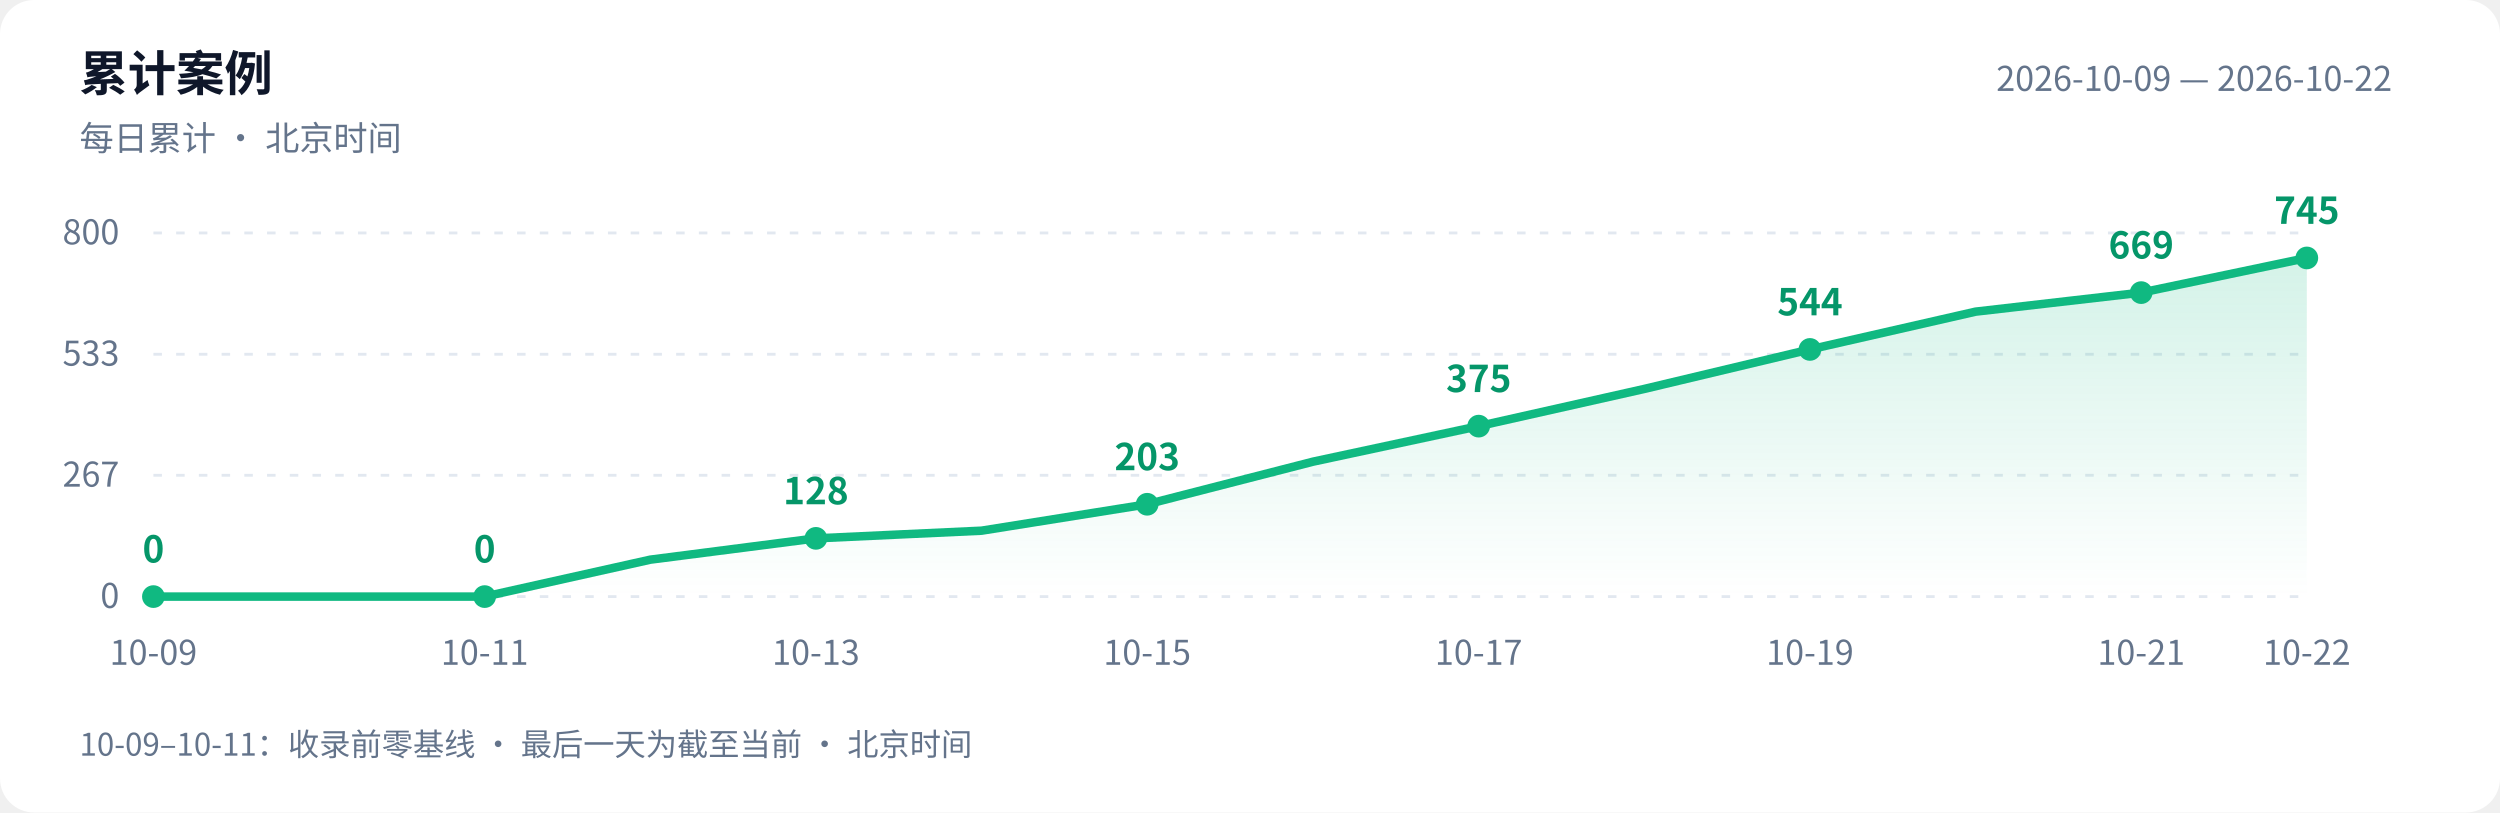
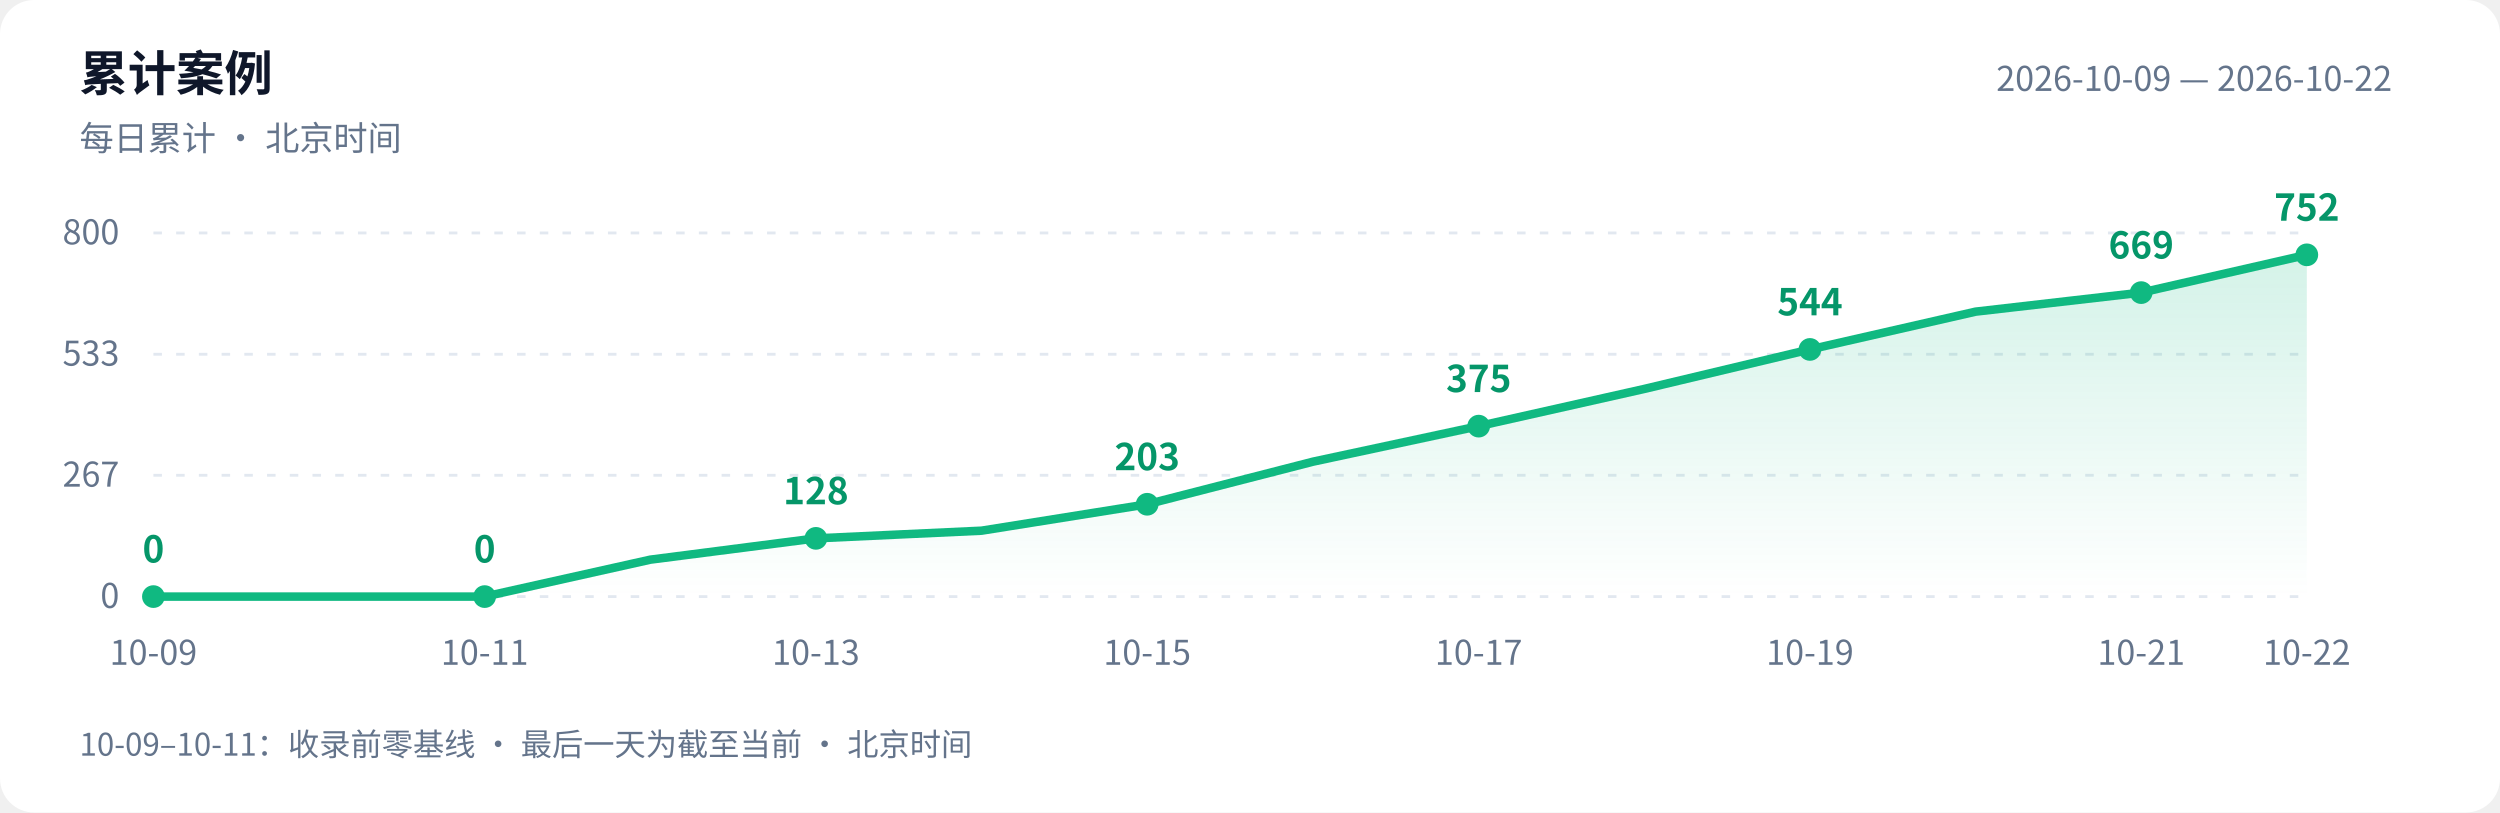
<svg xmlns="http://www.w3.org/2000/svg" width="880" height="286" viewBox="0 0 880 286" role="img" aria-labelledby="title desc">
  <defs>
    <linearGradient id="area" x1="0" y1="0" x2="0" y2="1">
      <stop offset="0" stop-color="#10b981" stop-opacity=".18" />
      <stop offset="1" stop-color="#10b981" stop-opacity="0" />
    </linearGradient>
  </defs>
  <style>text{font-family:-apple-system,BlinkMacSystemFont,"PingFang SC","Microsoft YaHei","WenQuanYi Zen Hei","Segoe UI","Noto Sans CJK SC",sans-serif;fill:#64748b;font-size:12px}.bg{fill:#fff}.heading{fill:#0f172a;font-size:17px;font-weight:600}.grid{stroke:#e2e8f0;stroke-dasharray:3 5}.value{fill:#059669;font-size:13px;font-weight:600}@media(prefers-color-scheme:dark){.bg{fill:#0d1117}text{fill:#8b949e}.heading{fill:#e6edf3}.grid{stroke:#30363d}.value{fill:#34d399}}</style>
  <rect class="bg" width="880" height="286" rx="12" />
  <text class="heading" x="28" y="32">累计案例</text>
  <text x="28" y="53">每日累计 · 北京时间</text>
  <text x="842" y="32" text-anchor="end">2026-10-09 — 2026-10-22</text>
  <path class="grid" d="M 54 210.0 H 812" />
  <text x="42" y="214.0" text-anchor="end">0</text>
  <path class="grid" d="M 54 167.3 H 812" />
  <text x="42" y="171.3" text-anchor="end">267</text>
  <path class="grid" d="M 54 124.7 H 812" />
  <text x="42" y="128.7" text-anchor="end">533</text>
  <path class="grid" d="M 54 82.0 H 812" />
  <text x="42" y="86.0" text-anchor="end">800</text>
-   <path d="M 54 210 L 54.0 210.0 L 112.3 210.0 L 170.6 210.0 L 228.9 197.0 L 287.2 189.5 L 345.5 186.8 L 403.8 177.5 L 462.2 162.5 L 520.5 150.0 L 578.8 136.9 L 637.1 123.0 L 695.4 109.7 L 753.7 103.0 L 812.0 90.8 L 812.0 210 Z" fill="url(#area)" />
-   <polyline points="54.0,210.0 112.3,210.0 170.6,210.0 228.9,197.0 287.2,189.5 345.5,186.8 403.8,177.5 462.2,162.5 520.5,150.0 578.8,136.9 637.1,123.0 695.4,109.7 753.7,103.0 812.0,90.8" fill="none" stroke="#10b981" stroke-width="3" stroke-linejoin="round" stroke-linecap="round" />
+   <path d="M 54 210 L 54.0 210.0 L 112.3 210.0 L 170.6 210.0 L 228.9 197.0 L 287.2 189.5 L 345.5 186.8 L 403.8 177.5 L 462.2 162.5 L 520.5 150.0 L 578.8 136.9 L 637.1 123.0 L 695.4 109.7 L 753.7 103.0 L 812.0 89.7 L 812.0 210 Z" fill="url(#area)" />
+   <polyline points="54.0,210.0 112.3,210.0 170.6,210.0 228.9,197.0 287.2,189.5 345.5,186.8 403.8,177.5 462.2,162.5 520.5,150.0 578.8,136.9 637.1,123.0 695.4,109.7 753.7,103.0 812.0,89.7" fill="none" stroke="#10b981" stroke-width="3" stroke-linejoin="round" stroke-linecap="round" />
  <circle cx="54.0" cy="210.0" r="4" fill="#10b981" />
  <text class="value" x="54.0" y="198.0" text-anchor="middle">0</text>
  <text x="54.0" y="234" text-anchor="middle">10-09</text>
  <circle cx="170.6" cy="210.0" r="4" fill="#10b981" />
  <text class="value" x="170.6" y="198.0" text-anchor="middle">0</text>
  <text x="170.6" y="234" text-anchor="middle">10-11</text>
  <circle cx="287.2" cy="189.5" r="4" fill="#10b981" />
  <text class="value" x="287.2" y="177.5" text-anchor="middle">128</text>
  <text x="287.2" y="234" text-anchor="middle">10-13</text>
  <circle cx="403.8" cy="177.5" r="4" fill="#10b981" />
  <text class="value" x="403.8" y="165.5" text-anchor="middle">203</text>
  <text x="403.8" y="234" text-anchor="middle">10-15</text>
  <circle cx="520.5" cy="150.0" r="4" fill="#10b981" />
  <text class="value" x="520.5" y="138.0" text-anchor="middle">375</text>
  <text x="520.5" y="234" text-anchor="middle">10-17</text>
  <circle cx="637.1" cy="123.0" r="4" fill="#10b981" />
  <text class="value" x="637.1" y="111.0" text-anchor="middle">544</text>
  <text x="637.1" y="234" text-anchor="middle">10-19</text>
  <circle cx="753.7" cy="103.0" r="4" fill="#10b981" />
  <text class="value" x="753.7" y="91.0" text-anchor="middle">669</text>
  <text x="753.7" y="234" text-anchor="middle">10-21</text>
-   <circle cx="812.0" cy="90.8" r="4" fill="#10b981" />
-   <text class="value" x="812.0" y="78.8" text-anchor="middle">745</text>
+   <circle cx="812.0" cy="89.7" r="4" fill="#10b981" />
+   <text class="value" x="812.0" y="77.7" text-anchor="middle">752</text>
  <text x="812.0" y="234" text-anchor="middle">10-22</text>
  <text x="28" y="266" style="font-size:11px">10-09–10-11：收录前零基线 · 最后一天为截至当前 · 北京时间</text>
</svg>
